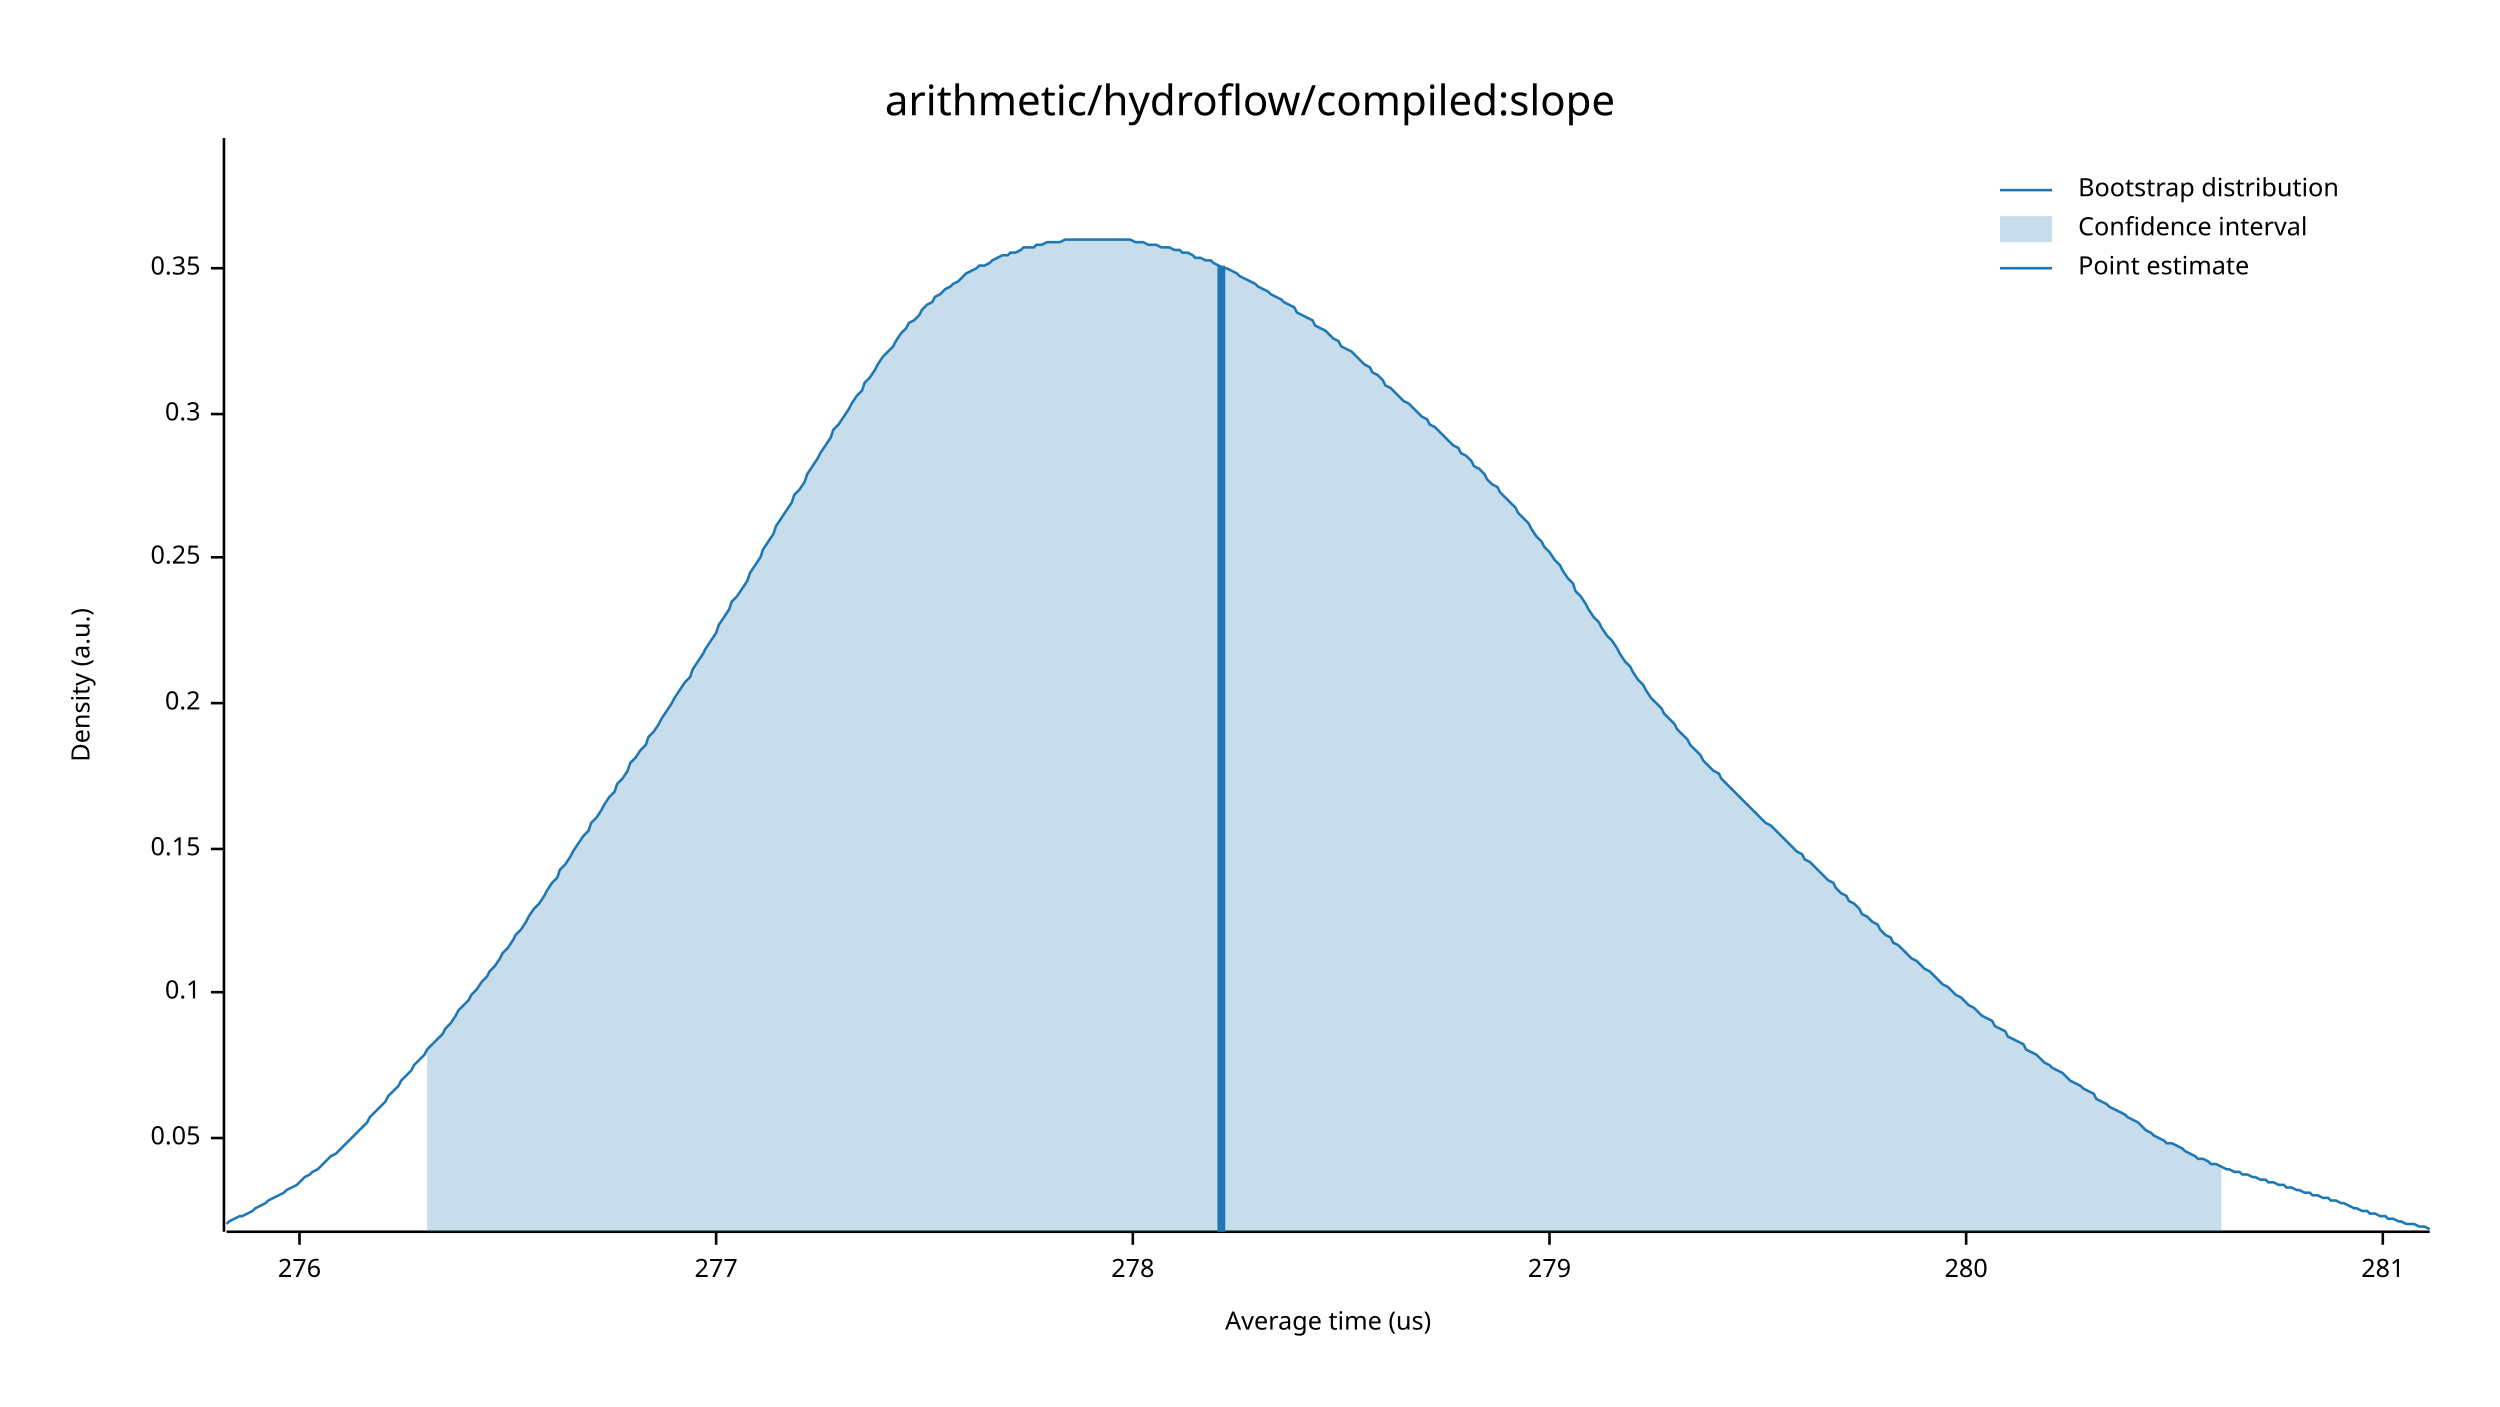
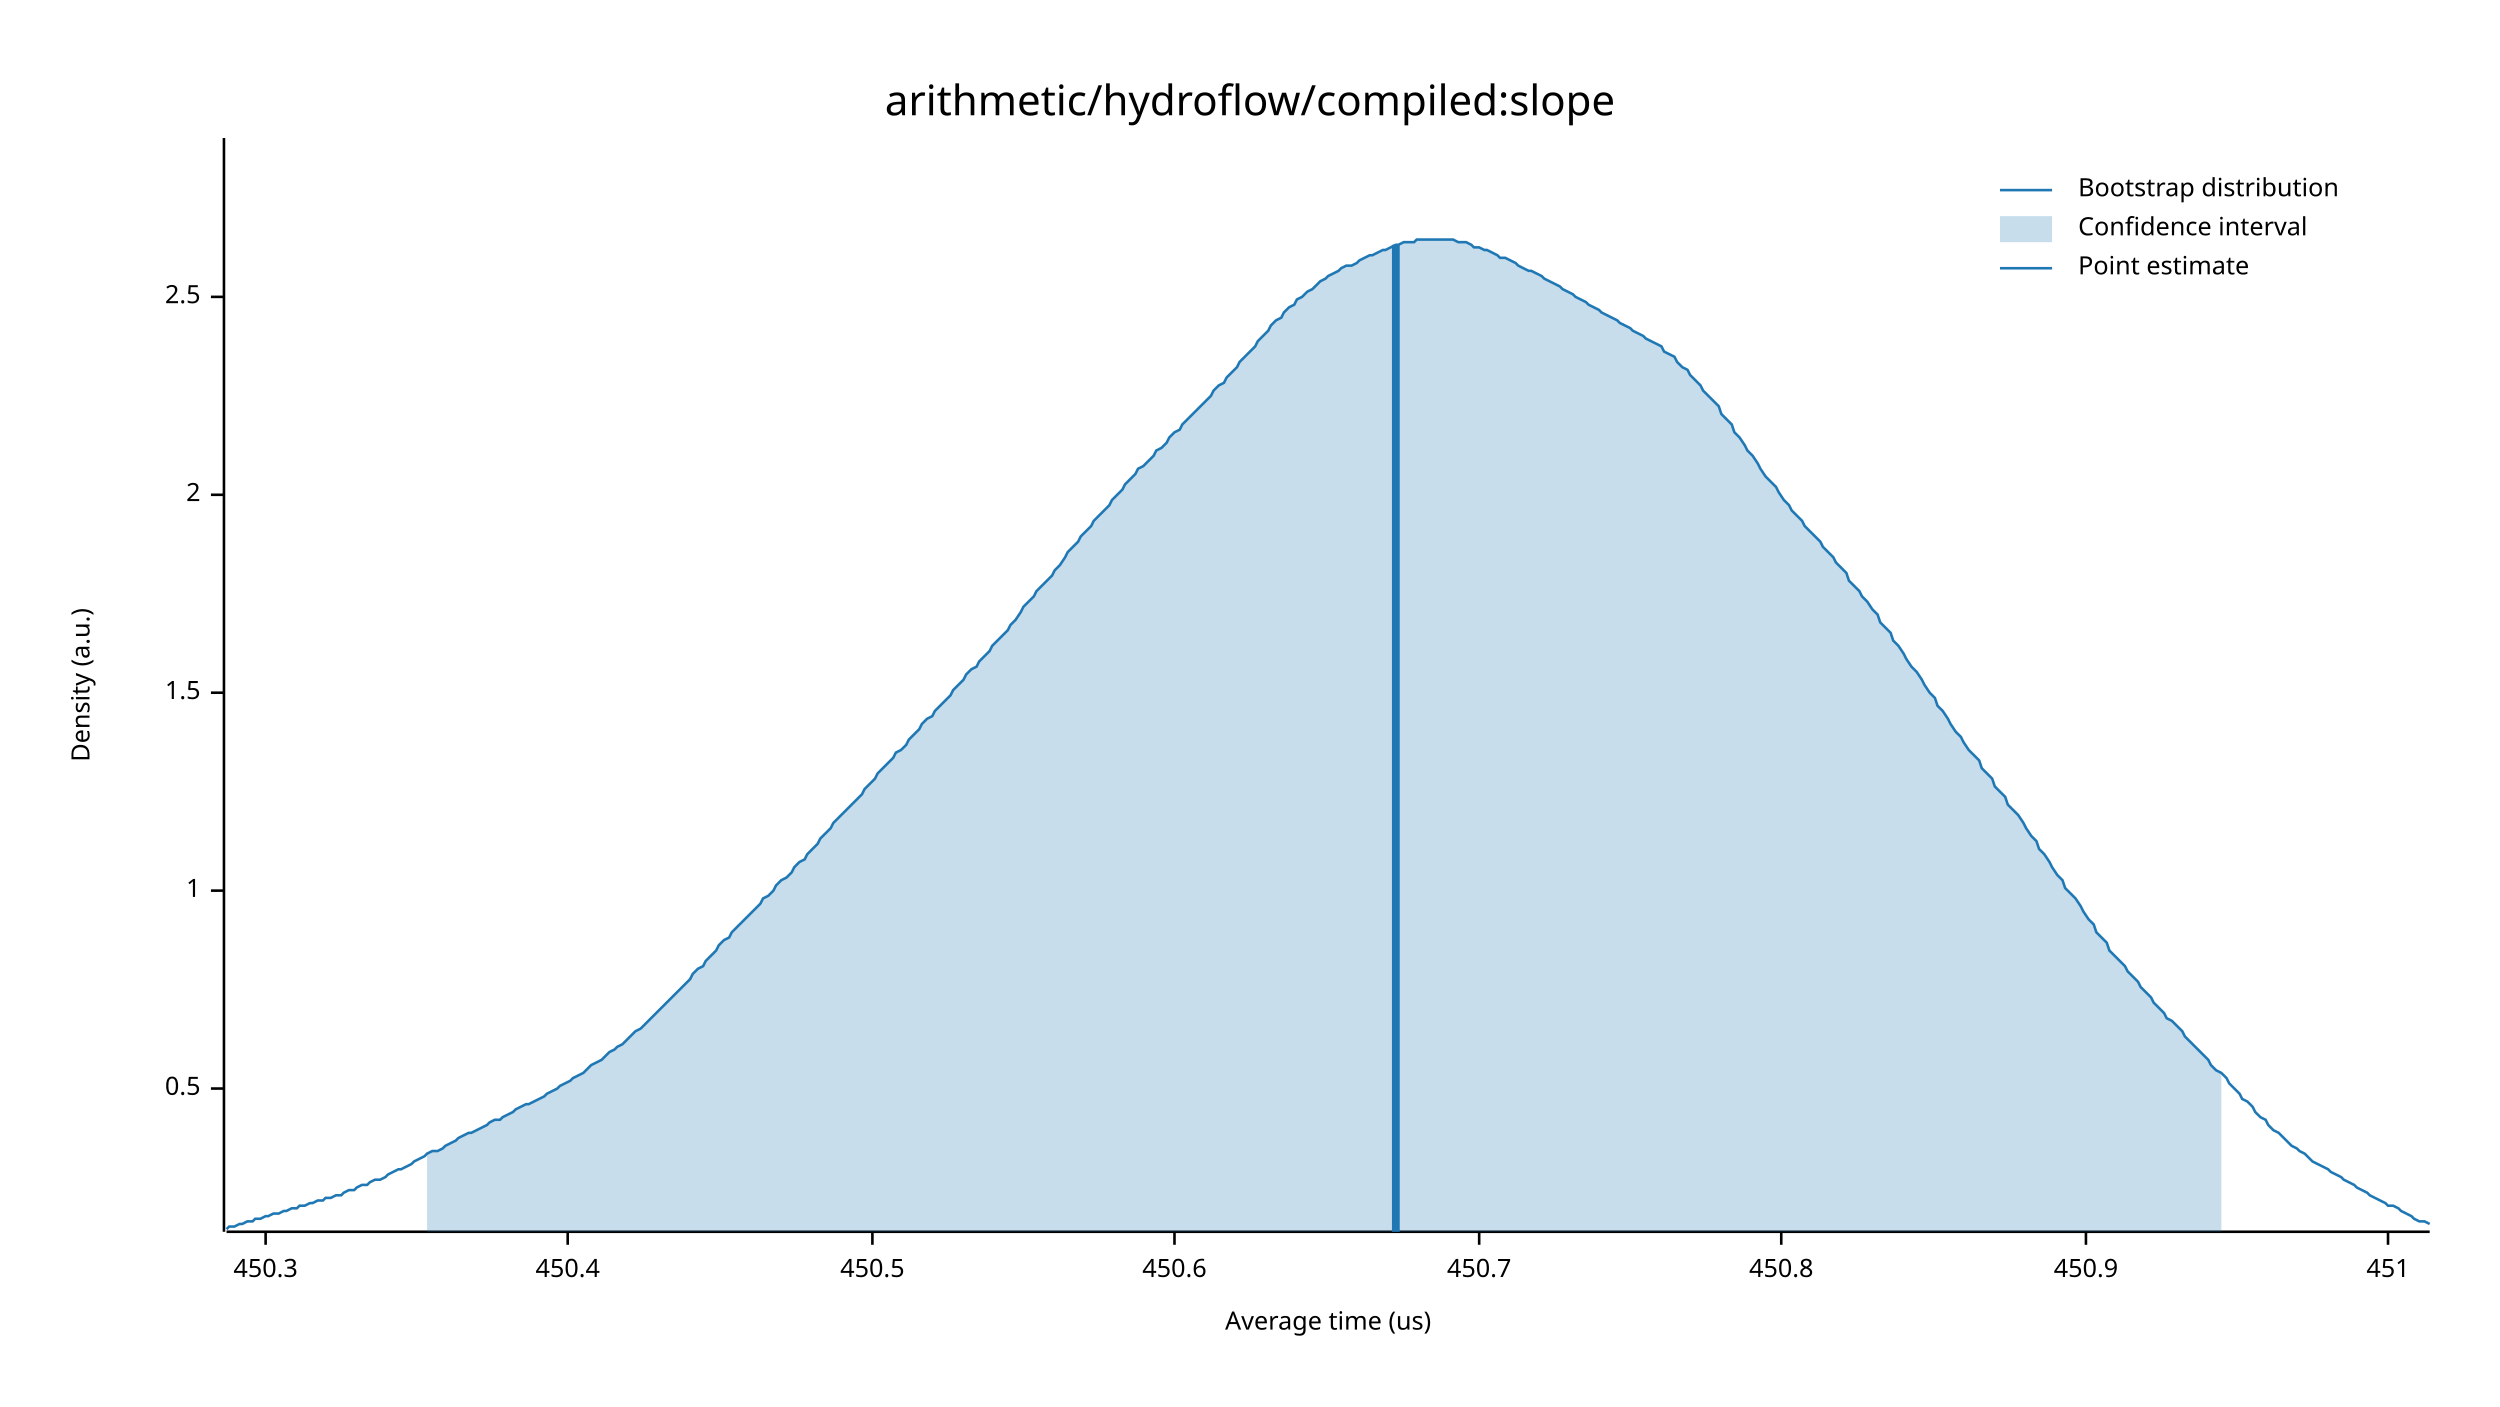
<svg xmlns="http://www.w3.org/2000/svg" width="960" height="540" viewBox="0 0 960 540">
  <text x="480" y="32" dy="0.76em" text-anchor="middle" font-family="sans-serif" font-size="16.129" opacity="1" fill="#000000">
arithmetic/hydroflow/compiled:slope
</text>
  <text x="27" y="263" dy="0.76em" text-anchor="middle" font-family="sans-serif" font-size="9.677" opacity="1" fill="#000000" transform="rotate(270, 27, 263)">
Density (a.u.)
</text>
  <text x="510" y="513" dy="-0.5ex" text-anchor="middle" font-family="sans-serif" font-size="9.677" opacity="1" fill="#000000">
Average time (us)
</text>
  <polyline fill="none" opacity="1" stroke="#000000" stroke-width="1" points="86,53 86,473 " />
-   <text x="77" y="437" dy="0.5ex" text-anchor="end" font-family="sans-serif" font-size="9.677" opacity="1" fill="#000000">
- 0.05
+   <text x="77" y="418" dy="0.5ex" text-anchor="end" font-family="sans-serif" font-size="9.677" opacity="1" fill="#000000">
+ 0.5
</text>
-   <polyline fill="none" opacity="1" stroke="#000000" stroke-width="1" points="81,437 86,437 " />
-   <text x="77" y="381" dy="0.5ex" text-anchor="end" font-family="sans-serif" font-size="9.677" opacity="1" fill="#000000">
- 0.1
+   <polyline fill="none" opacity="1" stroke="#000000" stroke-width="1" points="81,418 86,418 " />
+   <text x="77" y="342" dy="0.5ex" text-anchor="end" font-family="sans-serif" font-size="9.677" opacity="1" fill="#000000">
+ 1
</text>
-   <polyline fill="none" opacity="1" stroke="#000000" stroke-width="1" points="81,381 86,381 " />
-   <text x="77" y="326" dy="0.5ex" text-anchor="end" font-family="sans-serif" font-size="9.677" opacity="1" fill="#000000">
- 0.15
+   <polyline fill="none" opacity="1" stroke="#000000" stroke-width="1" points="81,342 86,342 " />
+   <text x="77" y="266" dy="0.5ex" text-anchor="end" font-family="sans-serif" font-size="9.677" opacity="1" fill="#000000">
+ 1.5
</text>
-   <polyline fill="none" opacity="1" stroke="#000000" stroke-width="1" points="81,326 86,326 " />
-   <text x="77" y="270" dy="0.5ex" text-anchor="end" font-family="sans-serif" font-size="9.677" opacity="1" fill="#000000">
- 0.2
+   <polyline fill="none" opacity="1" stroke="#000000" stroke-width="1" points="81,266 86,266 " />
+   <text x="77" y="190" dy="0.5ex" text-anchor="end" font-family="sans-serif" font-size="9.677" opacity="1" fill="#000000">
+ 2
</text>
-   <polyline fill="none" opacity="1" stroke="#000000" stroke-width="1" points="81,270 86,270 " />
-   <text x="77" y="214" dy="0.5ex" text-anchor="end" font-family="sans-serif" font-size="9.677" opacity="1" fill="#000000">
- 0.25
+   <polyline fill="none" opacity="1" stroke="#000000" stroke-width="1" points="81,190 86,190 " />
+   <text x="77" y="114" dy="0.5ex" text-anchor="end" font-family="sans-serif" font-size="9.677" opacity="1" fill="#000000">
+ 2.5
</text>
-   <polyline fill="none" opacity="1" stroke="#000000" stroke-width="1" points="81,214 86,214 " />
-   <text x="77" y="159" dy="0.5ex" text-anchor="end" font-family="sans-serif" font-size="9.677" opacity="1" fill="#000000">
- 0.3
+   <polyline fill="none" opacity="1" stroke="#000000" stroke-width="1" points="81,114 86,114 " />
+   <polyline fill="none" opacity="1" stroke="#000000" stroke-width="1" points="87,473 933,473 " />
+   <text x="102" y="483" dy="0.76em" text-anchor="middle" font-family="sans-serif" font-size="9.677" opacity="1" fill="#000000">
+ 450.3
</text>
-   <polyline fill="none" opacity="1" stroke="#000000" stroke-width="1" points="81,159 86,159 " />
-   <text x="77" y="103" dy="0.5ex" text-anchor="end" font-family="sans-serif" font-size="9.677" opacity="1" fill="#000000">
- 0.35
+   <polyline fill="none" opacity="1" stroke="#000000" stroke-width="1" points="102,473 102,478 " />
+   <text x="218" y="483" dy="0.76em" text-anchor="middle" font-family="sans-serif" font-size="9.677" opacity="1" fill="#000000">
+ 450.4
</text>
-   <polyline fill="none" opacity="1" stroke="#000000" stroke-width="1" points="81,103 86,103 " />
-   <polyline fill="none" opacity="1" stroke="#000000" stroke-width="1" points="87,473 933,473 " />
-   <text x="115" y="483" dy="0.76em" text-anchor="middle" font-family="sans-serif" font-size="9.677" opacity="1" fill="#000000">
- 276
+   <polyline fill="none" opacity="1" stroke="#000000" stroke-width="1" points="218,473 218,478 " />
+   <text x="335" y="483" dy="0.76em" text-anchor="middle" font-family="sans-serif" font-size="9.677" opacity="1" fill="#000000">
+ 450.5
</text>
-   <polyline fill="none" opacity="1" stroke="#000000" stroke-width="1" points="115,473 115,478 " />
-   <text x="275" y="483" dy="0.76em" text-anchor="middle" font-family="sans-serif" font-size="9.677" opacity="1" fill="#000000">
- 277
+   <polyline fill="none" opacity="1" stroke="#000000" stroke-width="1" points="335,473 335,478 " />
+   <text x="451" y="483" dy="0.76em" text-anchor="middle" font-family="sans-serif" font-size="9.677" opacity="1" fill="#000000">
+ 450.6
</text>
-   <polyline fill="none" opacity="1" stroke="#000000" stroke-width="1" points="275,473 275,478 " />
-   <text x="435" y="483" dy="0.76em" text-anchor="middle" font-family="sans-serif" font-size="9.677" opacity="1" fill="#000000">
- 278
+   <polyline fill="none" opacity="1" stroke="#000000" stroke-width="1" points="451,473 451,478 " />
+   <text x="568" y="483" dy="0.76em" text-anchor="middle" font-family="sans-serif" font-size="9.677" opacity="1" fill="#000000">
+ 450.7
</text>
-   <polyline fill="none" opacity="1" stroke="#000000" stroke-width="1" points="435,473 435,478 " />
-   <text x="595" y="483" dy="0.76em" text-anchor="middle" font-family="sans-serif" font-size="9.677" opacity="1" fill="#000000">
- 279
+   <polyline fill="none" opacity="1" stroke="#000000" stroke-width="1" points="568,473 568,478 " />
+   <text x="684" y="483" dy="0.76em" text-anchor="middle" font-family="sans-serif" font-size="9.677" opacity="1" fill="#000000">
+ 450.8
</text>
-   <polyline fill="none" opacity="1" stroke="#000000" stroke-width="1" points="595,473 595,478 " />
-   <text x="755" y="483" dy="0.76em" text-anchor="middle" font-family="sans-serif" font-size="9.677" opacity="1" fill="#000000">
- 280
+   <polyline fill="none" opacity="1" stroke="#000000" stroke-width="1" points="684,473 684,478 " />
+   <text x="801" y="483" dy="0.76em" text-anchor="middle" font-family="sans-serif" font-size="9.677" opacity="1" fill="#000000">
+ 450.9
</text>
-   <polyline fill="none" opacity="1" stroke="#000000" stroke-width="1" points="755,473 755,478 " />
-   <text x="915" y="483" dy="0.76em" text-anchor="middle" font-family="sans-serif" font-size="9.677" opacity="1" fill="#000000">
- 281
+   <polyline fill="none" opacity="1" stroke="#000000" stroke-width="1" points="801,473 801,478 " />
+   <text x="917" y="483" dy="0.76em" text-anchor="middle" font-family="sans-serif" font-size="9.677" opacity="1" fill="#000000">
+ 451
</text>
-   <polyline fill="none" opacity="1" stroke="#000000" stroke-width="1" points="915,473 915,478 " />
-   <polyline fill="none" opacity="1" stroke="#1F78B4" stroke-width="1" points="87,470 88,469 90,468 92,467 93,467 95,466 97,465 98,464 100,463 102,462 103,461 105,460 107,459 109,458 110,457 112,456 114,455 115,454 117,452 119,451 120,450 122,449 124,447 125,446 127,444 129,443 131,441 132,440 134,438 136,436 137,435 139,433 141,431 142,429 144,427 146,425 148,423 149,421 151,419 153,417 154,415 156,413 158,411 159,409 161,407 163,405 164,403 166,401 168,399 170,397 171,395 173,393 175,390 176,388 178,386 180,384 181,382 183,380 185,377 187,375 188,373 190,371 192,368 193,366 195,364 197,361 198,359 200,357 202,354 203,352 205,349 207,347 209,344 210,342 212,339 214,337 215,334 217,332 219,329 220,327 222,324 224,321 226,319 227,316 229,314 231,311 232,309 234,306 236,304 237,301 239,299 241,296 242,293 244,291 246,288 248,286 249,283 251,281 253,278 254,276 256,273 258,270 259,268 261,265 263,262 265,260 266,257 268,254 270,251 271,249 273,246 275,243 276,240 278,237 280,234 281,231 283,229 285,226 287,223 288,220 290,217 292,214 293,211 295,208 297,205 298,202 300,199 302,196 304,193 305,190 307,188 309,185 310,182 312,179 314,176 315,174 317,171 319,168 320,165 322,163 324,160 326,157 327,155 329,152 331,150 332,147 334,145 336,142 337,140 339,137 341,135 343,133 344,131 346,128 348,126 349,124 351,123 353,121 354,119 356,117 358,116 359,114 361,113 363,111 365,110 366,109 368,108 370,106 371,105 373,104 375,103 376,102 378,102 380,101 381,100 383,99 385,98 387,98 388,97 390,97 392,96 393,95 395,95 397,95 398,94 400,94 402,93 404,93 405,93 407,93 409,92 410,92 412,92 414,92 415,92 417,92 419,92 420,92 422,92 424,92 426,92 427,92 429,92 431,92 432,92 434,92 436,93 437,93 439,93 441,94 443,94 444,94 446,95 448,95 449,95 451,96 453,96 454,97 456,97 458,98 459,99 461,99 463,100 465,100 466,101 468,102 470,103 471,103 473,104 475,105 476,106 478,107 480,108 482,109 483,110 485,111 487,112 488,113 490,114 492,115 493,116 495,117 497,118 498,120 500,121 502,122 504,123 505,125 507,126 509,127 510,128 512,130 514,131 515,133 517,134 519,135 521,137 522,138 524,140 526,141 527,143 529,144 531,146 532,148 534,149 536,151 537,152 539,154 541,155 543,157 544,158 546,160 548,161 549,163 551,164 553,166 554,167 556,169 558,171 560,172 561,174 563,175 565,177 566,179 568,180 570,182 571,184 573,186 575,187 576,189 578,191 580,193 582,195 583,197 585,199 587,201 588,203 590,206 592,208 593,210 595,212 597,215 599,217 600,219 602,222 604,224 605,227 607,229 609,232 610,234 612,237 614,239 615,241 617,244 619,246 621,249 622,251 624,254 626,256 627,258 629,261 631,263 632,265 634,268 636,270 638,272 639,274 641,276 643,278 644,280 646,282 648,284 649,286 651,288 653,290 654,292 656,294 658,296 660,297 661,299 663,301 665,303 666,304 668,306 670,308 671,309 673,311 675,313 676,314 678,316 680,317 682,319 683,320 685,322 687,324 688,325 690,327 692,328 693,330 695,331 697,333 699,335 700,336 702,338 704,339 705,341 707,343 709,344 710,346 712,347 714,349 715,351 717,352 719,354 721,355 722,357 724,359 726,360 727,362 729,363 731,365 732,366 734,368 736,369 738,371 739,372 741,373 743,375 744,376 746,378 748,379 749,380 751,382 753,383 754,384 756,386 758,387 760,389 761,390 763,391 765,392 766,394 768,395 770,396 771,398 773,399 775,400 777,401 778,403 780,404 782,405 783,406 785,408 787,409 788,410 790,411 792,412 793,413 795,415 797,416 799,417 800,418 802,419 804,420 805,422 807,423 809,424 810,425 812,426 814,427 816,428 817,429 819,430 821,431 822,432 824,434 826,435 827,436 829,437 831,438 832,439 834,439 836,440 838,441 839,442 841,443 843,444 844,445 846,445 848,446 849,447 851,447 853,448 855,449 856,449 858,450 860,450 861,451 863,451 865,452 866,452 868,453 870,453 871,454 873,454 875,455 877,455 878,456 880,456 882,457 883,457 885,458 887,458 888,459 890,459 892,460 894,460 895,461 897,461 899,462 900,462 902,463 904,464 905,464 907,465 909,465 910,466 912,466 914,467 916,467 917,468 919,468 921,469 922,469 924,470 926,470 927,470 929,471 931,471 933,472 " />
-   <polygon opacity="0.25" fill="#1F78B4" points="164,403 166,401 168,399 170,397 171,395 173,393 175,390 176,388 178,386 180,384 181,382 183,380 185,377 187,375 188,373 190,371 192,368 193,366 195,364 197,361 198,359 200,357 202,354 203,352 205,349 207,347 209,344 210,342 212,339 214,337 215,334 217,332 219,329 220,327 222,324 224,321 226,319 227,316 229,314 231,311 232,309 234,306 236,304 237,301 239,299 241,296 242,293 244,291 246,288 248,286 249,283 251,281 253,278 254,276 256,273 258,270 259,268 261,265 263,262 265,260 266,257 268,254 270,251 271,249 273,246 275,243 276,240 278,237 280,234 281,231 283,229 285,226 287,223 288,220 290,217 292,214 293,211 295,208 297,205 298,202 300,199 302,196 304,193 305,190 307,188 309,185 310,182 312,179 314,176 315,174 317,171 319,168 320,165 322,163 324,160 326,157 327,155 329,152 331,150 332,147 334,145 336,142 337,140 339,137 341,135 343,133 344,131 346,128 348,126 349,124 351,123 353,121 354,119 356,117 358,116 359,114 361,113 363,111 365,110 366,109 368,108 370,106 371,105 373,104 375,103 376,102 378,102 380,101 381,100 383,99 385,98 387,98 388,97 390,97 392,96 393,95 395,95 397,95 398,94 400,94 402,93 404,93 405,93 407,93 409,92 410,92 412,92 414,92 415,92 417,92 419,92 420,92 422,92 424,92 426,92 427,92 429,92 431,92 432,92 434,92 436,93 437,93 439,93 441,94 443,94 444,94 446,95 448,95 449,95 451,96 453,96 454,97 456,97 458,98 459,99 461,99 463,100 465,100 466,101 468,102 470,103 471,103 473,104 475,105 476,106 478,107 480,108 482,109 483,110 485,111 487,112 488,113 490,114 492,115 493,116 495,117 497,118 498,120 500,121 502,122 504,123 505,125 507,126 509,127 510,128 512,130 514,131 515,133 517,134 519,135 521,137 522,138 524,140 526,141 527,143 529,144 531,146 532,148 534,149 536,151 537,152 539,154 541,155 543,157 544,158 546,160 548,161 549,163 551,164 553,166 554,167 556,169 558,171 560,172 561,174 563,175 565,177 566,179 568,180 570,182 571,184 573,186 575,187 576,189 578,191 580,193 582,195 583,197 585,199 587,201 588,203 590,206 592,208 593,210 595,212 597,215 599,217 600,219 602,222 604,224 605,227 607,229 609,232 610,234 612,237 614,239 615,241 617,244 619,246 621,249 622,251 624,254 626,256 627,258 629,261 631,263 632,265 634,268 636,270 638,272 639,274 641,276 643,278 644,280 646,282 648,284 649,286 651,288 653,290 654,292 656,294 658,296 660,297 661,299 663,301 665,303 666,304 668,306 670,308 671,309 673,311 675,313 676,314 678,316 680,317 682,319 683,320 685,322 687,324 688,325 690,327 692,328 693,330 695,331 697,333 699,335 700,336 702,338 704,339 705,341 707,343 709,344 710,346 712,347 714,349 715,351 717,352 719,354 721,355 722,357 724,359 726,360 727,362 729,363 731,365 732,366 734,368 736,369 738,371 739,372 741,373 743,375 744,376 746,378 748,379 749,380 751,382 753,383 754,384 756,386 758,387 760,389 761,390 763,391 765,392 766,394 768,395 770,396 771,398 773,399 775,400 777,401 778,403 780,404 782,405 783,406 785,408 787,409 788,410 790,411 792,412 793,413 795,415 797,416 799,417 800,418 802,419 804,420 805,422 807,423 809,424 810,425 812,426 814,427 816,428 817,429 819,430 821,431 822,432 824,434 826,435 827,436 829,437 831,438 832,439 834,439 836,440 838,441 839,442 841,443 843,444 844,445 846,445 848,446 849,447 851,447 853,448 853,473 164,473 " />
-   <polyline fill="none" opacity="1" stroke="#1F78B4" stroke-width="3" points="469,473 469,102 " />
+   <polyline fill="none" opacity="1" stroke="#000000" stroke-width="1" points="917,473 917,478 " />
+   <polyline fill="none" opacity="1" stroke="#1F78B4" stroke-width="1" points="87,472 88,471 90,471 92,470 93,470 95,469 97,469 98,468 100,468 102,467 103,467 105,466 107,466 109,465 110,465 112,464 114,464 115,463 117,463 119,462 120,462 122,461 124,461 125,460 127,460 129,459 131,459 132,458 134,457 136,457 137,456 139,455 141,455 142,454 144,453 146,453 148,452 149,451 151,450 153,449 154,449 156,448 158,447 159,446 161,445 163,444 164,443 166,442 168,442 170,441 171,440 173,439 175,438 176,437 178,436 180,435 181,435 183,434 185,433 187,432 188,431 190,430 192,430 193,429 195,428 197,427 198,426 200,425 202,424 203,424 205,423 207,422 209,421 210,420 212,419 214,418 215,417 217,416 219,415 220,414 222,413 224,412 226,410 227,409 229,408 231,407 232,406 234,404 236,403 237,402 239,401 241,399 242,398 244,396 246,395 248,393 249,392 251,390 253,388 254,387 256,385 258,383 259,382 261,380 263,378 265,376 266,374 268,372 270,371 271,369 273,367 275,365 276,363 278,361 280,360 281,358 283,356 285,354 287,352 288,351 290,349 292,347 293,345 295,344 297,342 298,340 300,338 302,337 304,335 305,333 307,331 309,330 310,328 312,326 314,324 315,322 317,320 319,318 320,316 322,314 324,312 326,310 327,309 329,307 331,305 332,303 334,301 336,299 337,297 339,295 341,293 343,291 344,289 346,288 348,286 349,284 351,282 353,280 354,278 356,276 358,275 359,273 361,271 363,269 365,267 366,265 368,263 370,261 371,259 373,257 375,256 376,254 378,252 380,250 381,248 383,246 385,244 387,242 388,240 390,238 392,235 393,233 395,231 397,229 398,227 400,225 402,223 404,221 405,219 407,217 409,214 410,212 412,210 414,208 415,206 417,204 419,202 420,200 422,198 424,196 426,194 427,192 429,190 431,188 432,186 434,184 436,182 437,180 439,179 441,177 443,175 444,173 446,172 448,170 449,168 451,166 453,165 454,163 456,161 458,159 459,158 461,156 463,154 465,152 466,150 468,148 470,147 471,145 473,143 475,141 476,139 478,137 480,135 482,133 483,131 485,129 487,127 488,125 490,123 492,122 493,120 495,118 497,117 498,115 500,114 502,112 504,111 505,110 507,108 509,107 510,106 512,105 514,104 515,103 517,102 519,102 521,101 522,100 524,99 526,98 527,98 529,97 531,96 532,96 534,95 536,94 537,94 539,93 541,93 543,93 544,92 546,92 548,92 549,92 551,92 553,92 554,92 556,92 558,92 560,93 561,93 563,93 565,94 566,95 568,95 570,96 571,96 573,97 575,98 576,99 578,99 580,100 582,101 583,102 585,103 587,104 588,104 590,105 592,106 593,107 595,108 597,109 599,110 600,111 602,112 604,113 605,114 607,115 609,116 610,117 612,118 614,119 615,120 617,121 619,122 621,123 622,124 624,125 626,126 627,127 629,128 631,129 632,130 634,131 636,132 638,133 639,135 641,136 643,137 644,139 646,141 648,142 649,144 651,146 653,148 654,150 656,152 658,154 660,156 661,159 663,161 665,163 666,166 668,168 670,171 671,173 673,175 675,178 676,180 678,183 680,185 682,187 683,189 685,192 687,194 688,196 690,198 692,200 693,202 695,204 697,206 699,208 700,210 702,212 704,214 705,216 707,218 709,220 710,223 712,225 714,227 715,229 717,231 719,234 721,236 722,239 724,241 726,243 727,246 729,248 731,251 732,253 734,256 736,258 738,261 739,263 741,266 743,268 744,271 746,273 748,276 749,278 751,281 753,283 754,285 756,288 758,290 760,292 761,295 763,297 765,299 766,302 768,304 770,306 771,309 773,311 775,313 777,316 778,318 780,321 782,323 783,326 785,328 787,331 788,333 790,336 792,338 793,341 795,343 797,345 799,348 800,350 802,353 804,355 805,358 807,360 809,362 810,365 812,367 814,369 816,371 817,373 819,375 821,377 822,379 824,381 826,383 827,385 829,387 831,389 832,391 834,392 836,394 838,396 839,398 841,400 843,402 844,403 846,405 848,407 849,409 851,411 853,412 855,414 856,416 858,418 860,420 861,422 863,423 865,425 866,427 868,429 870,430 871,432 873,434 875,435 877,437 878,438 880,440 882,441 883,442 885,443 887,445 888,446 890,447 892,448 894,449 895,450 897,451 899,452 900,453 902,454 904,455 905,456 907,457 909,458 910,459 912,460 914,461 916,462 917,463 919,463 921,464 922,465 924,466 926,467 927,468 929,469 931,469 933,470 " />
+   <polygon opacity="0.25" fill="#1F78B4" points="164,443 166,442 168,442 170,441 171,440 173,439 175,438 176,437 178,436 180,435 181,435 183,434 185,433 187,432 188,431 190,430 192,430 193,429 195,428 197,427 198,426 200,425 202,424 203,424 205,423 207,422 209,421 210,420 212,419 214,418 215,417 217,416 219,415 220,414 222,413 224,412 226,410 227,409 229,408 231,407 232,406 234,404 236,403 237,402 239,401 241,399 242,398 244,396 246,395 248,393 249,392 251,390 253,388 254,387 256,385 258,383 259,382 261,380 263,378 265,376 266,374 268,372 270,371 271,369 273,367 275,365 276,363 278,361 280,360 281,358 283,356 285,354 287,352 288,351 290,349 292,347 293,345 295,344 297,342 298,340 300,338 302,337 304,335 305,333 307,331 309,330 310,328 312,326 314,324 315,322 317,320 319,318 320,316 322,314 324,312 326,310 327,309 329,307 331,305 332,303 334,301 336,299 337,297 339,295 341,293 343,291 344,289 346,288 348,286 349,284 351,282 353,280 354,278 356,276 358,275 359,273 361,271 363,269 365,267 366,265 368,263 370,261 371,259 373,257 375,256 376,254 378,252 380,250 381,248 383,246 385,244 387,242 388,240 390,238 392,235 393,233 395,231 397,229 398,227 400,225 402,223 404,221 405,219 407,217 409,214 410,212 412,210 414,208 415,206 417,204 419,202 420,200 422,198 424,196 426,194 427,192 429,190 431,188 432,186 434,184 436,182 437,180 439,179 441,177 443,175 444,173 446,172 448,170 449,168 451,166 453,165 454,163 456,161 458,159 459,158 461,156 463,154 465,152 466,150 468,148 470,147 471,145 473,143 475,141 476,139 478,137 480,135 482,133 483,131 485,129 487,127 488,125 490,123 492,122 493,120 495,118 497,117 498,115 500,114 502,112 504,111 505,110 507,108 509,107 510,106 512,105 514,104 515,103 517,102 519,102 521,101 522,100 524,99 526,98 527,98 529,97 531,96 532,96 534,95 536,94 537,94 539,93 541,93 543,93 544,92 546,92 548,92 549,92 551,92 553,92 554,92 556,92 558,92 560,93 561,93 563,93 565,94 566,95 568,95 570,96 571,96 573,97 575,98 576,99 578,99 580,100 582,101 583,102 585,103 587,104 588,104 590,105 592,106 593,107 595,108 597,109 599,110 600,111 602,112 604,113 605,114 607,115 609,116 610,117 612,118 614,119 615,120 617,121 619,122 621,123 622,124 624,125 626,126 627,127 629,128 631,129 632,130 634,131 636,132 638,133 639,135 641,136 643,137 644,139 646,141 648,142 649,144 651,146 653,148 654,150 656,152 658,154 660,156 661,159 663,161 665,163 666,166 668,168 670,171 671,173 673,175 675,178 676,180 678,183 680,185 682,187 683,189 685,192 687,194 688,196 690,198 692,200 693,202 695,204 697,206 699,208 700,210 702,212 704,214 705,216 707,218 709,220 710,223 712,225 714,227 715,229 717,231 719,234 721,236 722,239 724,241 726,243 727,246 729,248 731,251 732,253 734,256 736,258 738,261 739,263 741,266 743,268 744,271 746,273 748,276 749,278 751,281 753,283 754,285 756,288 758,290 760,292 761,295 763,297 765,299 766,302 768,304 770,306 771,309 773,311 775,313 777,316 778,318 780,321 782,323 783,326 785,328 787,331 788,333 790,336 792,338 793,341 795,343 797,345 799,348 800,350 802,353 804,355 805,358 807,360 809,362 810,365 812,367 814,369 816,371 817,373 819,375 821,377 822,379 824,381 826,383 827,385 829,387 831,389 832,391 834,392 836,394 838,396 839,398 841,400 843,402 844,403 846,405 848,407 849,409 851,411 853,412 853,473 164,473 " />
+   <polyline fill="none" opacity="1" stroke="#1F78B4" stroke-width="3" points="536,473 536,94 " />
  <text x="798" y="68" dy="0.76em" text-anchor="start" font-family="sans-serif" font-size="9.677" opacity="1" fill="#000000">
Bootstrap distribution
</text>
  <text x="798" y="83" dy="0.76em" text-anchor="start" font-family="sans-serif" font-size="9.677" opacity="1" fill="#000000">
Confidence interval
</text>
  <text x="798" y="98" dy="0.76em" text-anchor="start" font-family="sans-serif" font-size="9.677" opacity="1" fill="#000000">
Point estimate
</text>
  <polyline fill="none" opacity="1" stroke="#1F78B4" stroke-width="1" points="768,73 788,73 " />
  <rect x="768" y="83" width="20" height="10" opacity="0.25" fill="#1F78B4" stroke="none" />
  <polyline fill="none" opacity="1" stroke="#1F78B4" stroke-width="1" points="768,103 788,103 " />
</svg>
